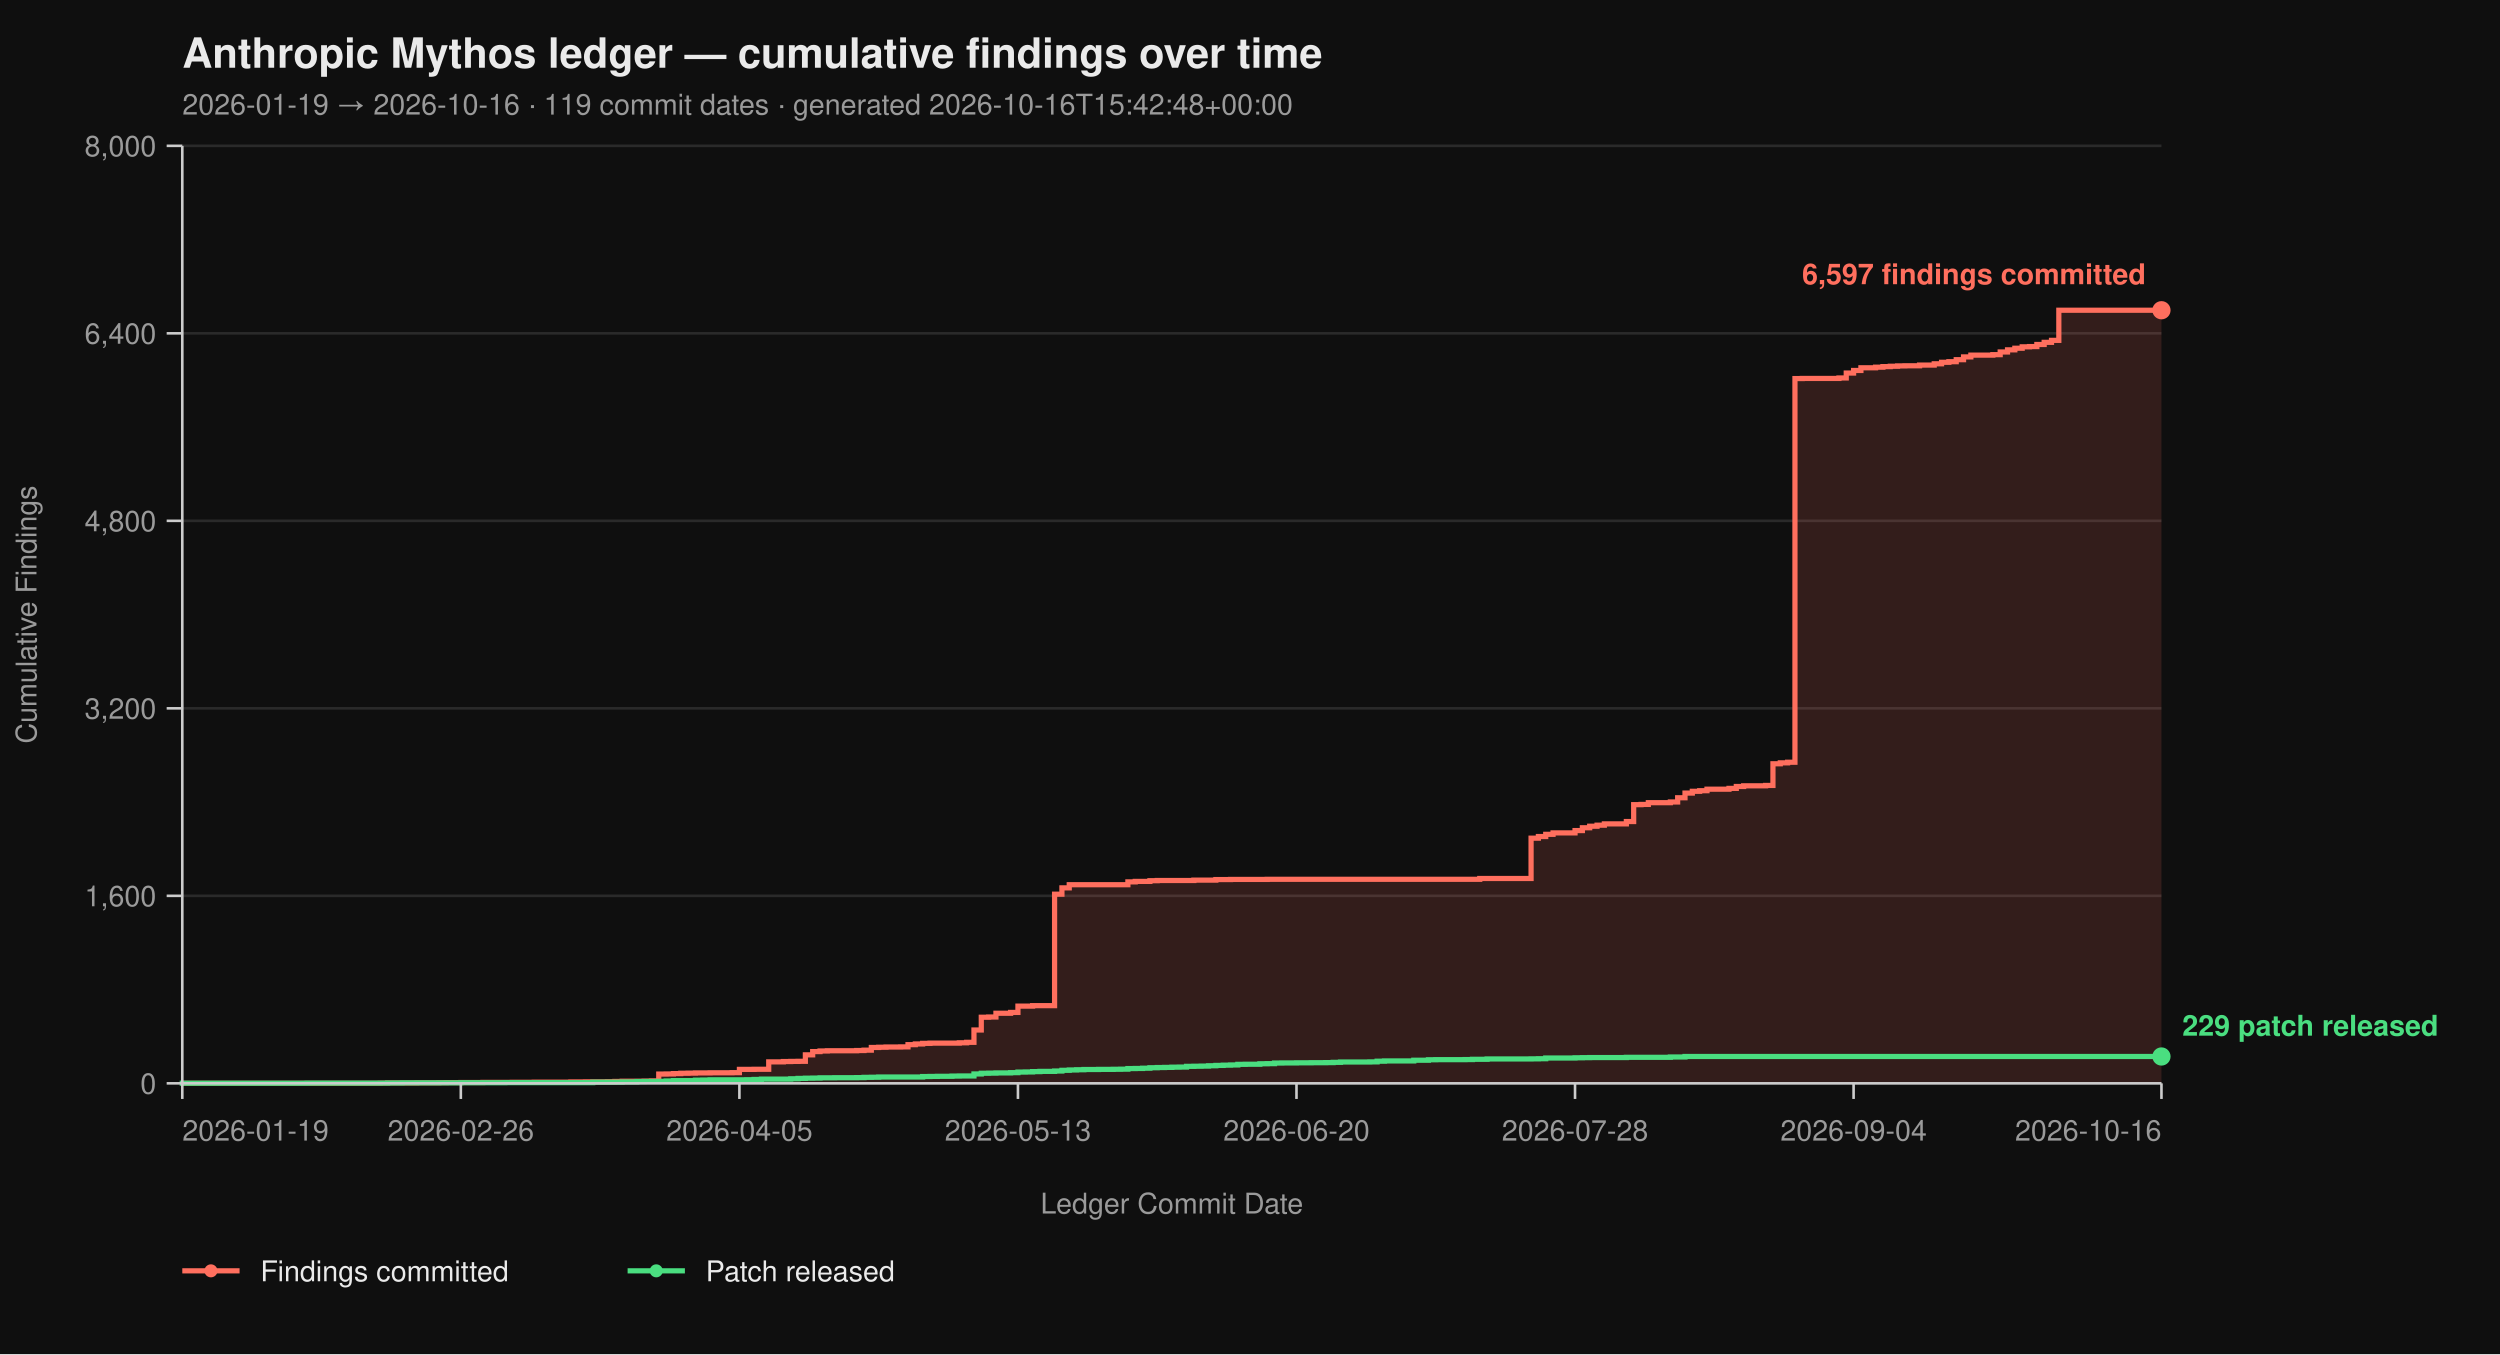
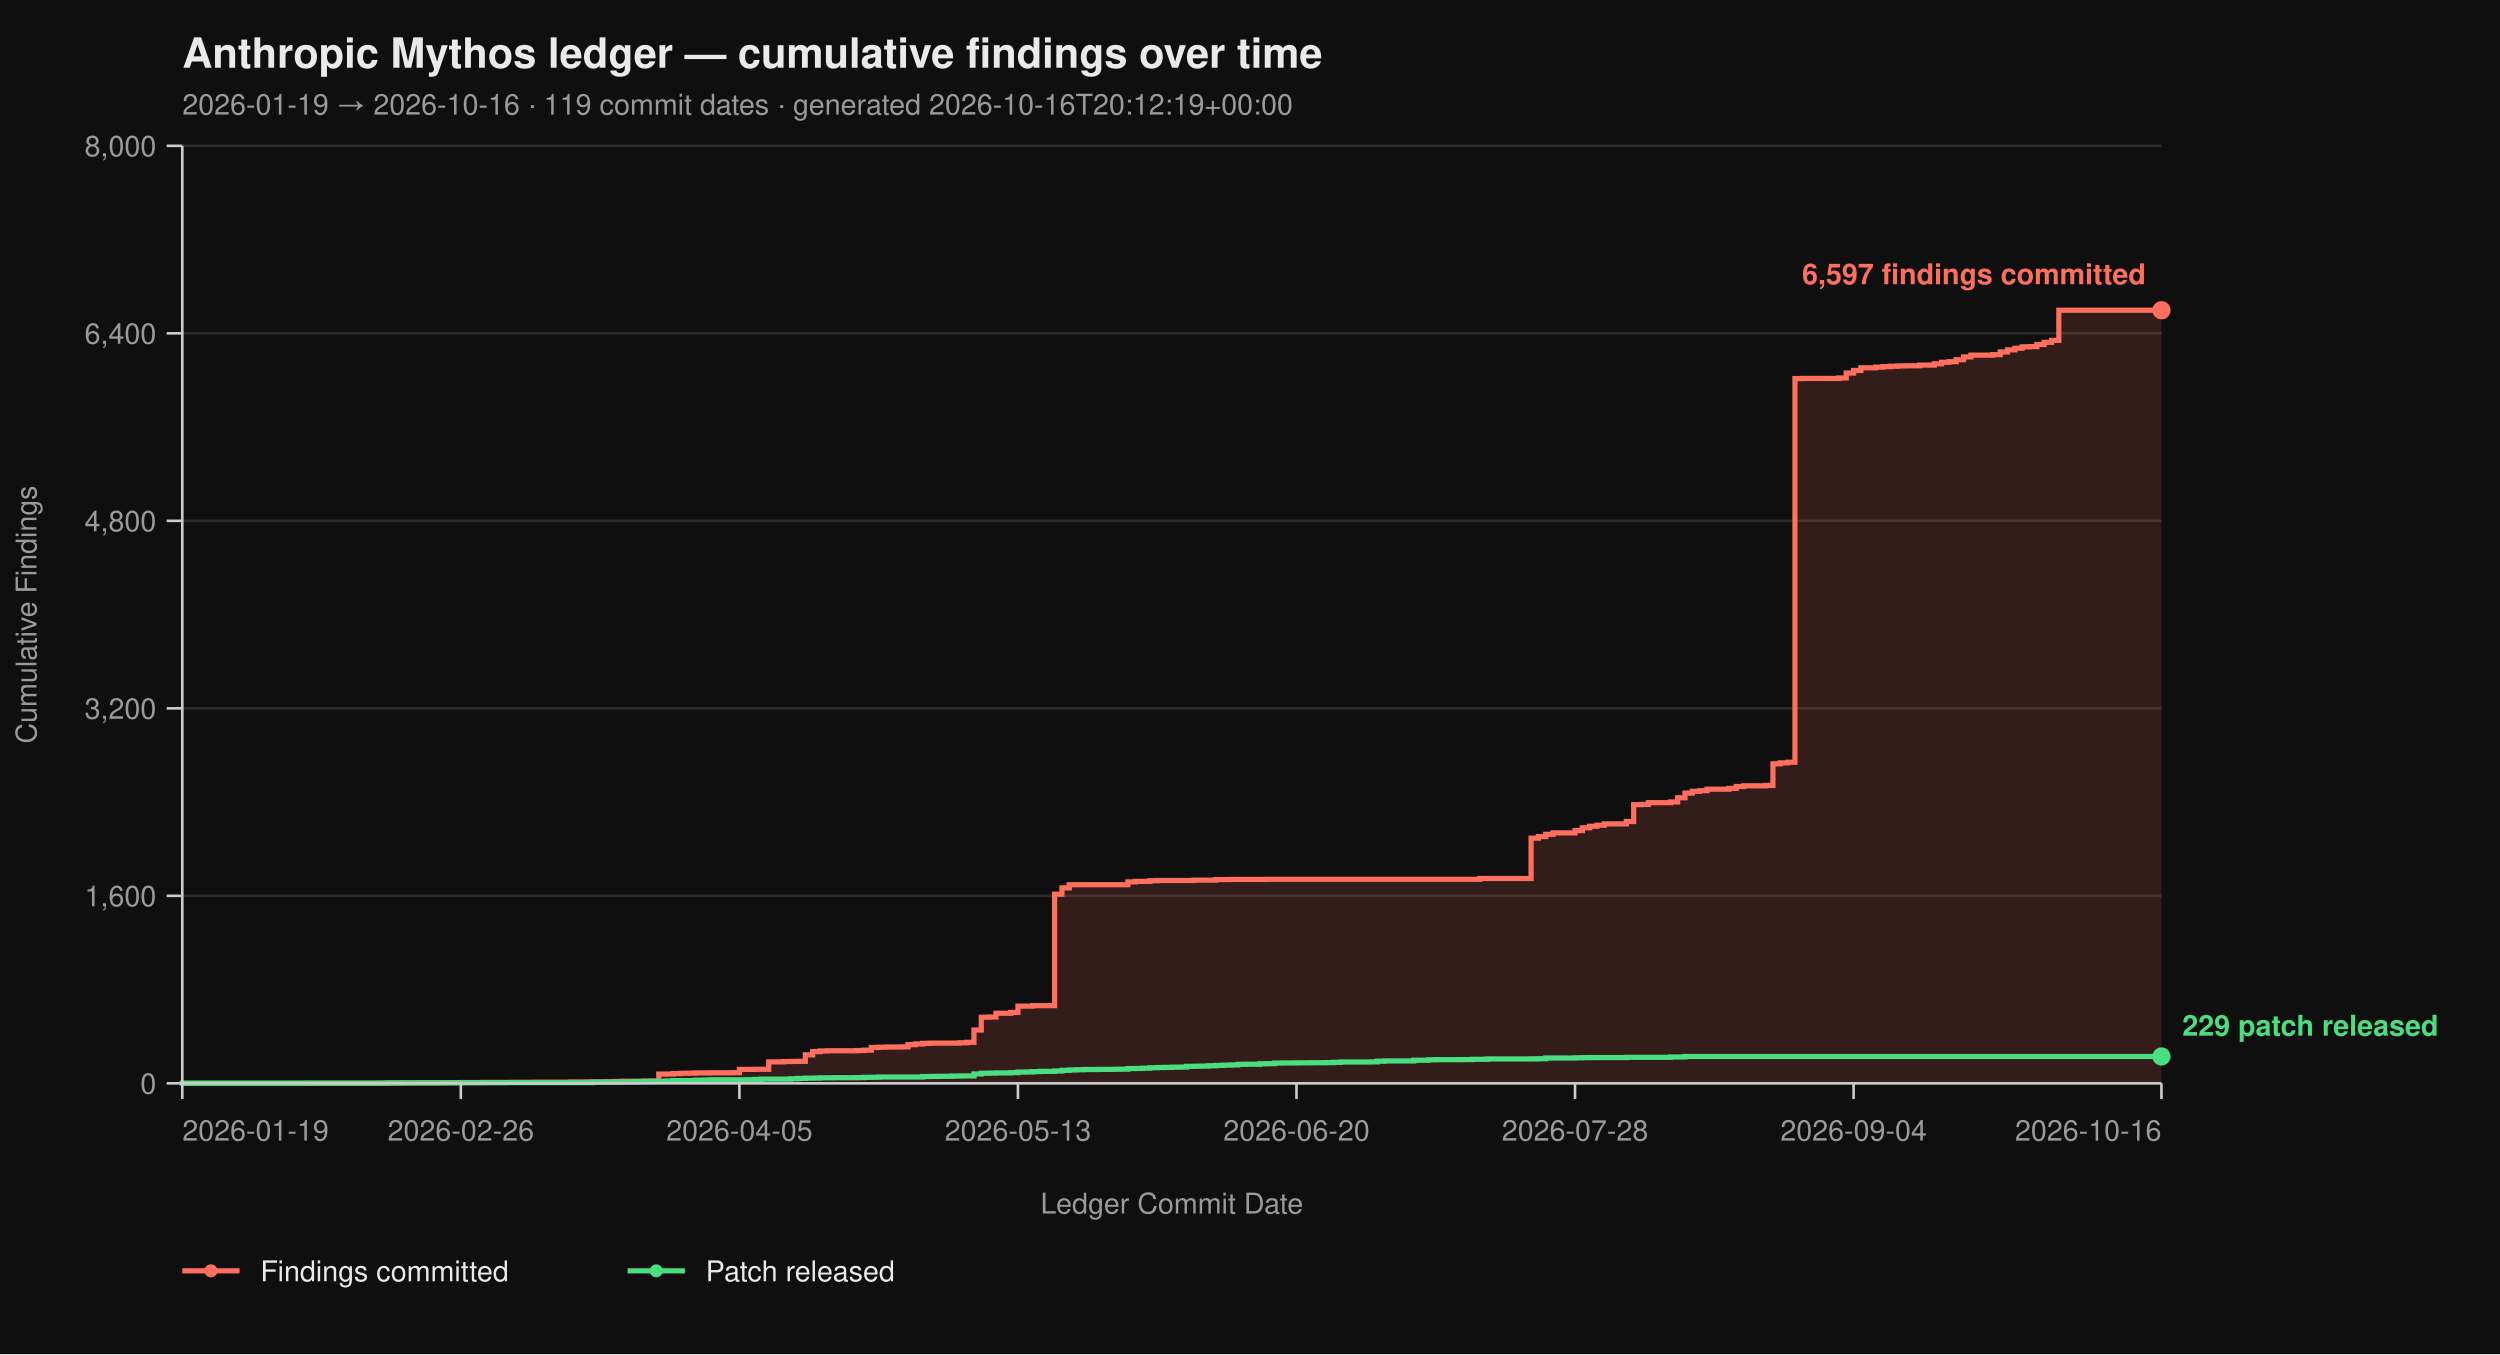
<svg xmlns="http://www.w3.org/2000/svg" viewBox="0 0 960 520" width="960" height="520" font-family="-apple-system, BlinkMacSystemFont, 'Segoe UI', Helvetica, Arial, sans-serif">
  <rect width="100%" height="100%" fill="#0f0f0f" />
  <text x="70" y="26" fill="#eaeaea" font-size="16" font-weight="700">Anthropic Mythos ledger — cumulative findings over time</text>
-   <text x="70" y="44" fill="#9a9a9a" font-size="11">2026-01-19 → 2026-10-16  ·  119 commit dates  ·  generated 2026-10-16T15:42:48+00:00</text>
+   <text x="70" y="44" fill="#9a9a9a" font-size="11">2026-01-19 → 2026-10-16  ·  119 commit dates  ·  generated 2026-10-16T20:12:19+00:00</text>
  <line x1="70" y1="416.00" x2="830" y2="416.00" stroke="#2a2a2a" stroke-width="1" />
  <line x1="70" y1="344.00" x2="830" y2="344.00" stroke="#2a2a2a" stroke-width="1" />
  <line x1="70" y1="272.00" x2="830" y2="272.00" stroke="#2a2a2a" stroke-width="1" />
  <line x1="70" y1="200.00" x2="830" y2="200.00" stroke="#2a2a2a" stroke-width="1" />
  <line x1="70" y1="128.00" x2="830" y2="128.00" stroke="#2a2a2a" stroke-width="1" />
  <line x1="70" y1="56.00" x2="830" y2="56.00" stroke="#2a2a2a" stroke-width="1" />
  <path d="M 70.00 416.00 L 146.00 416.00 L 146.00 415.95 L 148.81 415.95 L 148.81 415.87 L 160.07 415.87 L 160.07 415.82 L 168.52 415.82 L 168.52 415.77 L 171.33 415.77 L 171.33 415.73 L 176.96 415.73 L 176.96 415.69 L 185.41 415.69 L 185.41 415.64 L 196.67 415.64 L 196.67 415.60 L 205.11 415.60 L 205.11 415.55 L 219.19 415.55 L 219.19 415.46 L 224.81 415.46 L 224.81 415.42 L 233.26 415.42 L 233.26 415.37 L 236.07 415.37 L 236.07 415.28 L 238.89 415.28 L 238.89 415.19 L 247.33 415.19 L 247.33 415.14 L 250.15 415.14 L 250.15 415.06 L 252.96 415.06 L 252.96 412.44 L 255.78 412.44 L 255.78 412.40 L 258.59 412.40 L 258.59 412.26 L 261.41 412.26 L 261.41 412.13 L 264.22 412.13 L 264.22 412.08 L 267.04 412.08 L 267.04 412.00 L 272.67 412.00 L 272.67 411.95 L 281.11 411.95 L 281.11 411.90 L 283.93 411.90 L 283.93 410.64 L 289.56 410.64 L 289.56 410.60 L 295.19 410.60 L 295.19 407.76 L 300.81 407.76 L 300.81 407.63 L 303.63 407.63 L 303.63 407.58 L 306.44 407.58 L 306.44 407.54 L 309.26 407.54 L 309.26 405.06 L 312.07 405.06 L 312.07 403.81 L 314.89 403.81 L 314.89 403.58 L 317.70 403.58 L 317.70 403.49 L 328.96 403.49 L 328.96 403.40 L 331.78 403.40 L 331.78 403.26 L 334.59 403.26 L 334.59 402.23 L 337.41 402.23 L 337.41 402.14 L 340.22 402.14 L 340.22 402.05 L 345.85 402.05 L 345.85 402.00 L 348.67 402.00 L 348.67 401.15 L 351.48 401.15 L 351.48 400.88 L 354.30 400.88 L 354.30 400.65 L 357.11 400.65 L 357.11 400.56 L 368.37 400.56 L 368.37 400.43 L 371.19 400.43 L 371.19 400.25 L 374.00 400.25 L 374.00 395.52 L 376.81 395.52 L 376.81 390.62 L 379.63 390.62 L 379.63 390.53 L 382.44 390.53 L 382.44 389.09 L 388.07 389.09 L 388.07 388.77 L 390.89 388.77 L 390.89 386.35 L 396.52 386.35 L 396.52 386.17 L 404.96 386.17 L 404.96 343.37 L 407.78 343.37 L 407.78 340.94 L 410.59 340.94 L 410.59 339.73 L 433.11 339.73 L 433.11 338.64 L 435.93 338.64 L 435.93 338.46 L 441.56 338.46 L 441.56 338.19 L 444.37 338.19 L 444.37 338.11 L 458.44 338.11 L 458.44 337.97 L 466.89 337.97 L 466.89 337.75 L 472.52 337.75 L 472.52 337.70 L 486.59 337.70 L 486.59 337.65 L 568.22 337.65 L 568.22 337.34 L 587.93 337.34 L 587.93 321.86 L 590.74 321.86 L 590.74 321.23 L 593.56 321.23 L 593.56 320.38 L 596.37 320.38 L 596.37 319.83 L 604.81 319.83 L 604.81 318.94 L 607.63 318.94 L 607.63 317.86 L 610.44 317.86 L 610.44 317.27 L 613.26 317.27 L 613.26 316.87 L 616.07 316.87 L 616.07 316.37 L 624.52 316.37 L 624.52 315.47 L 627.33 315.47 L 627.33 308.99 L 630.15 308.99 L 630.15 308.90 L 632.96 308.90 L 632.96 308.23 L 641.41 308.23 L 641.41 307.96 L 644.22 307.96 L 644.22 306.34 L 647.04 306.34 L 647.04 304.54 L 649.85 304.54 L 649.85 303.86 L 652.67 303.86 L 652.67 303.63 L 655.48 303.63 L 655.48 303.05 L 663.93 303.05 L 663.93 302.74 L 666.74 302.74 L 666.74 302.01 L 669.56 302.01 L 669.56 301.75 L 678.00 301.75 L 678.00 301.61 L 680.81 301.61 L 680.81 293.29 L 683.63 293.29 L 683.63 292.93 L 686.44 292.93 L 686.44 292.70 L 689.26 292.70 L 689.26 145.37 L 692.07 145.37 L 692.07 145.32 L 706.15 145.32 L 706.15 145.14 L 708.96 145.14 L 708.96 143.25 L 711.78 143.25 L 711.78 142.26 L 714.59 142.26 L 714.59 141.23 L 720.22 141.23 L 720.22 141.00 L 723.04 141.00 L 723.04 140.78 L 725.85 140.78 L 725.85 140.64 L 728.67 140.64 L 728.67 140.51 L 731.48 140.51 L 731.48 140.46 L 737.11 140.46 L 737.11 140.19 L 742.74 140.19 L 742.74 139.70 L 745.56 139.70 L 745.56 139.12 L 748.37 139.12 L 748.37 138.89 L 751.19 138.89 L 751.19 138.12 L 754.00 138.12 L 754.00 137.05 L 756.81 137.05 L 756.81 136.37 L 765.26 136.37 L 765.26 136.19 L 768.07 136.19 L 768.07 135.16 L 770.89 135.16 L 770.89 134.34 L 773.70 134.34 L 773.70 133.72 L 776.52 133.72 L 776.52 133.18 L 779.33 133.18 L 779.33 133.08 L 782.15 133.08 L 782.15 132.28 L 784.96 132.28 L 784.96 131.46 L 787.78 131.46 L 787.78 130.70 L 790.59 130.70 L 790.59 119.13 L 830.00 119.13 L 830.00 416.00 Z" fill="#ff6f5e26" stroke="none" />
  <path d="M 70.00 416.00 L 146.00 416.00 L 146.00 415.95 L 148.81 415.95 L 148.81 415.87 L 160.07 415.87 L 160.07 415.82 L 168.52 415.82 L 168.52 415.77 L 171.33 415.77 L 171.33 415.73 L 176.96 415.73 L 176.96 415.69 L 185.41 415.69 L 185.41 415.64 L 196.67 415.64 L 196.67 415.60 L 205.11 415.60 L 205.11 415.55 L 219.19 415.55 L 219.19 415.46 L 224.81 415.46 L 224.81 415.42 L 233.26 415.42 L 233.26 415.37 L 236.07 415.37 L 236.07 415.28 L 238.89 415.28 L 238.89 415.19 L 247.33 415.19 L 247.33 415.14 L 250.15 415.14 L 250.15 415.06 L 252.96 415.06 L 252.96 412.44 L 255.78 412.44 L 255.78 412.40 L 258.59 412.40 L 258.59 412.26 L 261.41 412.26 L 261.41 412.13 L 264.22 412.13 L 264.22 412.08 L 267.04 412.08 L 267.04 412.00 L 272.67 412.00 L 272.67 411.95 L 281.11 411.95 L 281.11 411.90 L 283.93 411.90 L 283.93 410.64 L 289.56 410.64 L 289.56 410.60 L 295.19 410.60 L 295.19 407.76 L 300.81 407.76 L 300.81 407.63 L 303.63 407.63 L 303.63 407.58 L 306.44 407.58 L 306.44 407.54 L 309.26 407.54 L 309.26 405.06 L 312.07 405.06 L 312.07 403.81 L 314.89 403.81 L 314.89 403.58 L 317.70 403.58 L 317.70 403.49 L 328.96 403.49 L 328.96 403.40 L 331.78 403.40 L 331.78 403.26 L 334.59 403.26 L 334.59 402.23 L 337.41 402.23 L 337.41 402.14 L 340.22 402.14 L 340.22 402.05 L 345.85 402.05 L 345.85 402.00 L 348.67 402.00 L 348.67 401.15 L 351.48 401.15 L 351.48 400.88 L 354.30 400.88 L 354.30 400.65 L 357.11 400.65 L 357.11 400.56 L 368.37 400.56 L 368.37 400.43 L 371.19 400.43 L 371.19 400.25 L 374.00 400.25 L 374.00 395.52 L 376.81 395.52 L 376.81 390.62 L 379.63 390.62 L 379.63 390.53 L 382.44 390.53 L 382.44 389.09 L 388.07 389.09 L 388.07 388.77 L 390.89 388.77 L 390.89 386.35 L 396.52 386.35 L 396.52 386.17 L 404.96 386.17 L 404.96 343.37 L 407.78 343.37 L 407.78 340.94 L 410.59 340.94 L 410.59 339.73 L 433.11 339.73 L 433.11 338.64 L 435.93 338.64 L 435.93 338.46 L 441.56 338.46 L 441.56 338.19 L 444.37 338.19 L 444.37 338.11 L 458.44 338.11 L 458.44 337.97 L 466.89 337.97 L 466.89 337.75 L 472.52 337.75 L 472.52 337.70 L 486.59 337.70 L 486.59 337.65 L 568.22 337.65 L 568.22 337.34 L 587.93 337.34 L 587.93 321.86 L 590.74 321.86 L 590.74 321.23 L 593.56 321.23 L 593.56 320.38 L 596.37 320.38 L 596.37 319.83 L 604.81 319.83 L 604.81 318.94 L 607.63 318.94 L 607.63 317.86 L 610.44 317.86 L 610.44 317.27 L 613.26 317.27 L 613.26 316.87 L 616.07 316.87 L 616.07 316.37 L 624.52 316.37 L 624.52 315.47 L 627.33 315.47 L 627.33 308.99 L 630.15 308.99 L 630.15 308.90 L 632.96 308.90 L 632.96 308.23 L 641.41 308.23 L 641.41 307.96 L 644.22 307.96 L 644.22 306.34 L 647.04 306.34 L 647.04 304.54 L 649.85 304.54 L 649.85 303.86 L 652.67 303.86 L 652.67 303.63 L 655.48 303.63 L 655.48 303.05 L 663.93 303.05 L 663.93 302.74 L 666.74 302.74 L 666.74 302.01 L 669.56 302.01 L 669.56 301.75 L 678.00 301.75 L 678.00 301.61 L 680.81 301.61 L 680.81 293.29 L 683.63 293.29 L 683.63 292.93 L 686.44 292.93 L 686.44 292.70 L 689.26 292.70 L 689.26 145.37 L 692.07 145.37 L 692.07 145.32 L 706.15 145.32 L 706.15 145.14 L 708.96 145.14 L 708.96 143.25 L 711.78 143.25 L 711.78 142.26 L 714.59 142.26 L 714.59 141.23 L 720.22 141.23 L 720.22 141.00 L 723.04 141.00 L 723.04 140.78 L 725.85 140.78 L 725.85 140.64 L 728.67 140.64 L 728.67 140.51 L 731.48 140.51 L 731.48 140.46 L 737.11 140.46 L 737.11 140.19 L 742.74 140.19 L 742.74 139.70 L 745.56 139.70 L 745.56 139.12 L 748.37 139.12 L 748.37 138.89 L 751.19 138.89 L 751.19 138.12 L 754.00 138.12 L 754.00 137.05 L 756.81 137.05 L 756.81 136.37 L 765.26 136.37 L 765.26 136.19 L 768.07 136.19 L 768.07 135.16 L 770.89 135.16 L 770.89 134.34 L 773.70 134.34 L 773.70 133.72 L 776.52 133.72 L 776.52 133.18 L 779.33 133.18 L 779.33 133.08 L 782.15 133.08 L 782.15 132.28 L 784.96 132.28 L 784.96 131.46 L 787.78 131.46 L 787.78 130.70 L 790.59 130.70 L 790.59 119.13 L 830.00 119.13" fill="none" stroke="#ff6f5e" stroke-width="2" stroke-linejoin="miter" stroke-linecap="butt" />
  <path d="M 70.00 416.00 L 70.00 416.00 L 70.00 415.95 L 117.85 415.95 L 117.85 415.91 L 148.81 415.91 L 148.81 415.87 L 154.44 415.87 L 154.44 415.82 L 176.96 415.82 L 176.96 415.77 L 193.85 415.77 L 193.85 415.73 L 227.63 415.73 L 227.63 415.55 L 238.89 415.55 L 238.89 415.46 L 244.52 415.46 L 244.52 415.32 L 247.33 415.32 L 247.33 415.28 L 252.96 415.28 L 252.96 415.24 L 255.78 415.24 L 255.78 415.10 L 258.59 415.10 L 258.59 414.96 L 267.04 414.96 L 267.04 414.79 L 269.85 414.79 L 269.85 414.74 L 272.67 414.74 L 272.67 414.65 L 286.74 414.65 L 286.74 414.61 L 289.56 414.61 L 289.56 414.51 L 292.37 414.51 L 292.37 414.38 L 303.63 414.38 L 303.63 414.25 L 306.44 414.25 L 306.44 414.11 L 309.26 414.11 L 309.26 414.02 L 312.07 414.02 L 312.07 413.98 L 314.89 413.98 L 314.89 413.88 L 320.52 413.88 L 320.52 413.84 L 328.96 413.84 L 328.96 413.80 L 331.78 413.80 L 331.78 413.70 L 334.59 413.70 L 334.59 413.66 L 337.41 413.66 L 337.41 413.57 L 354.30 413.57 L 354.30 413.39 L 357.11 413.39 L 357.11 413.35 L 359.93 413.35 L 359.93 413.30 L 365.56 413.30 L 365.56 413.21 L 368.37 413.21 L 368.37 413.17 L 374.00 413.17 L 374.00 412.40 L 376.81 412.40 L 376.81 412.13 L 379.63 412.13 L 379.63 412.08 L 382.44 412.08 L 382.44 412.00 L 388.07 412.00 L 388.07 411.90 L 390.89 411.90 L 390.89 411.68 L 393.70 411.68 L 393.70 411.63 L 396.52 411.63 L 396.52 411.50 L 399.33 411.50 L 399.33 411.41 L 404.96 411.41 L 404.96 411.27 L 407.78 411.27 L 407.78 411.00 L 410.59 411.00 L 410.59 410.87 L 413.41 410.87 L 413.41 410.78 L 416.22 410.78 L 416.22 410.69 L 421.85 410.69 L 421.85 410.64 L 427.48 410.64 L 427.48 410.60 L 430.30 410.60 L 430.30 410.56 L 433.11 410.56 L 433.11 410.33 L 435.93 410.33 L 435.93 410.29 L 438.74 410.29 L 438.74 410.19 L 441.56 410.19 L 441.56 410.01 L 444.37 410.01 L 444.37 409.93 L 447.19 409.93 L 447.19 409.88 L 450.00 409.88 L 450.00 409.79 L 452.81 409.79 L 452.81 409.75 L 455.63 409.75 L 455.63 409.48 L 458.44 409.48 L 458.44 409.43 L 461.26 409.43 L 461.26 409.38 L 464.07 409.38 L 464.07 409.25 L 466.89 409.25 L 466.89 409.12 L 469.70 409.12 L 469.70 409.02 L 472.52 409.02 L 472.52 408.94 L 475.33 408.94 L 475.33 408.71 L 478.15 408.71 L 478.15 408.67 L 483.78 408.67 L 483.78 408.49 L 486.59 408.49 L 486.59 408.44 L 489.41 408.44 L 489.41 408.21 L 492.22 408.21 L 492.22 408.17 L 497.85 408.17 L 497.85 408.12 L 503.48 408.12 L 503.48 408.08 L 509.11 408.08 L 509.11 408.04 L 511.93 408.04 L 511.93 407.94 L 514.74 407.94 L 514.74 407.81 L 526.00 407.81 L 526.00 407.76 L 528.81 407.76 L 528.81 407.50 L 531.63 407.50 L 531.63 407.40 L 542.89 407.40 L 542.89 407.13 L 548.52 407.13 L 548.52 406.95 L 551.33 406.95 L 551.33 406.91 L 562.59 406.91 L 562.59 406.87 L 565.41 406.87 L 565.41 406.77 L 571.04 406.77 L 571.04 406.64 L 587.93 406.64 L 587.93 406.60 L 590.74 406.60 L 590.74 406.55 L 593.56 406.55 L 593.56 406.28 L 604.81 406.28 L 604.81 406.19 L 607.63 406.19 L 607.63 406.14 L 610.44 406.14 L 610.44 406.10 L 624.52 406.10 L 624.52 406.01 L 641.41 406.01 L 641.41 405.88 L 647.04 405.88 L 647.04 405.69 L 830.00 405.69" fill="none" stroke="#4ade80" stroke-width="2" stroke-linejoin="miter" stroke-linecap="butt" />
  <line x1="70" y1="56" x2="70" y2="416" stroke="#cccccc" stroke-width="1" />
  <line x1="70" y1="416" x2="830" y2="416" stroke="#cccccc" stroke-width="1" />
  <line x1="64" y1="416.00" x2="70" y2="416.00" stroke="#cccccc" stroke-width="1" />
  <line x1="64" y1="344.00" x2="70" y2="344.00" stroke="#cccccc" stroke-width="1" />
  <line x1="64" y1="272.00" x2="70" y2="272.00" stroke="#cccccc" stroke-width="1" />
  <line x1="64" y1="200.00" x2="70" y2="200.00" stroke="#cccccc" stroke-width="1" />
  <line x1="64" y1="128.00" x2="70" y2="128.00" stroke="#cccccc" stroke-width="1" />
  <line x1="64" y1="56.00" x2="70" y2="56.00" stroke="#cccccc" stroke-width="1" />
  <text x="60" y="420.00" text-anchor="end" fill="#9a9a9a" font-size="11">0</text>
  <text x="60" y="348.00" text-anchor="end" fill="#9a9a9a" font-size="11">1,600</text>
  <text x="60" y="276.00" text-anchor="end" fill="#9a9a9a" font-size="11">3,200</text>
  <text x="60" y="204.00" text-anchor="end" fill="#9a9a9a" font-size="11">4,800</text>
  <text x="60" y="132.00" text-anchor="end" fill="#9a9a9a" font-size="11">6,400</text>
  <text x="60" y="60.00" text-anchor="end" fill="#9a9a9a" font-size="11">8,000</text>
  <text x="14" y="236.00" fill="#9a9a9a" font-size="11" transform="rotate(-90 14 236.00)" text-anchor="middle">Cumulative Findings</text>
  <line x1="70.00" y1="416" x2="70.00" y2="422" stroke="#cccccc" stroke-width="1" />
  <line x1="176.96" y1="416" x2="176.96" y2="422" stroke="#cccccc" stroke-width="1" />
  <line x1="283.93" y1="416" x2="283.93" y2="422" stroke="#cccccc" stroke-width="1" />
  <line x1="390.89" y1="416" x2="390.89" y2="422" stroke="#cccccc" stroke-width="1" />
  <line x1="497.85" y1="416" x2="497.85" y2="422" stroke="#cccccc" stroke-width="1" />
  <line x1="604.81" y1="416" x2="604.81" y2="422" stroke="#cccccc" stroke-width="1" />
  <line x1="711.78" y1="416" x2="711.78" y2="422" stroke="#cccccc" stroke-width="1" />
  <line x1="830.00" y1="416" x2="830.00" y2="422" stroke="#cccccc" stroke-width="1" />
  <text x="70.00" y="438" text-anchor="start" fill="#9a9a9a" font-size="11">2026-01-19</text>
  <text x="176.96" y="438" text-anchor="middle" fill="#9a9a9a" font-size="11">2026-02-26</text>
  <text x="283.93" y="438" text-anchor="middle" fill="#9a9a9a" font-size="11">2026-04-05</text>
  <text x="390.89" y="438" text-anchor="middle" fill="#9a9a9a" font-size="11">2026-05-13</text>
  <text x="497.85" y="438" text-anchor="middle" fill="#9a9a9a" font-size="11">2026-06-20</text>
  <text x="604.81" y="438" text-anchor="middle" fill="#9a9a9a" font-size="11">2026-07-28</text>
  <text x="711.78" y="438" text-anchor="middle" fill="#9a9a9a" font-size="11">2026-09-04</text>
  <text x="830.00" y="438" text-anchor="end" fill="#9a9a9a" font-size="11">2026-10-16</text>
  <text x="450.00" y="466" fill="#9a9a9a" font-size="11" text-anchor="middle">Ledger Commit Date</text>
  <circle cx="830.00" cy="119.13" r="3.5" fill="#ff6f5e" />
  <text x="824.00" y="109.13" text-anchor="end" fill="#ff6f5e" font-size="11" font-weight="600">6,597 findings committed</text>
  <circle cx="830.00" cy="405.69" r="3.5" fill="#4ade80" />
  <text x="838.00" y="397.69" text-anchor="start" fill="#4ade80" font-size="11" font-weight="600">229 patch released</text>
  <line x1="70" y1="488" x2="92" y2="488" stroke="#ff6f5e" stroke-width="2" />
  <circle cx="81" cy="488" r="2.5" fill="#ff6f5e" />
  <text x="100" y="492" fill="#eaeaea" font-size="11">Findings committed</text>
  <line x1="241.0" y1="488" x2="263.0" y2="488" stroke="#4ade80" stroke-width="2" />
  <circle cx="252.0" cy="488" r="2.5" fill="#4ade80" />
  <text x="271.0" y="492" fill="#eaeaea" font-size="11">Patch released</text>
</svg>
